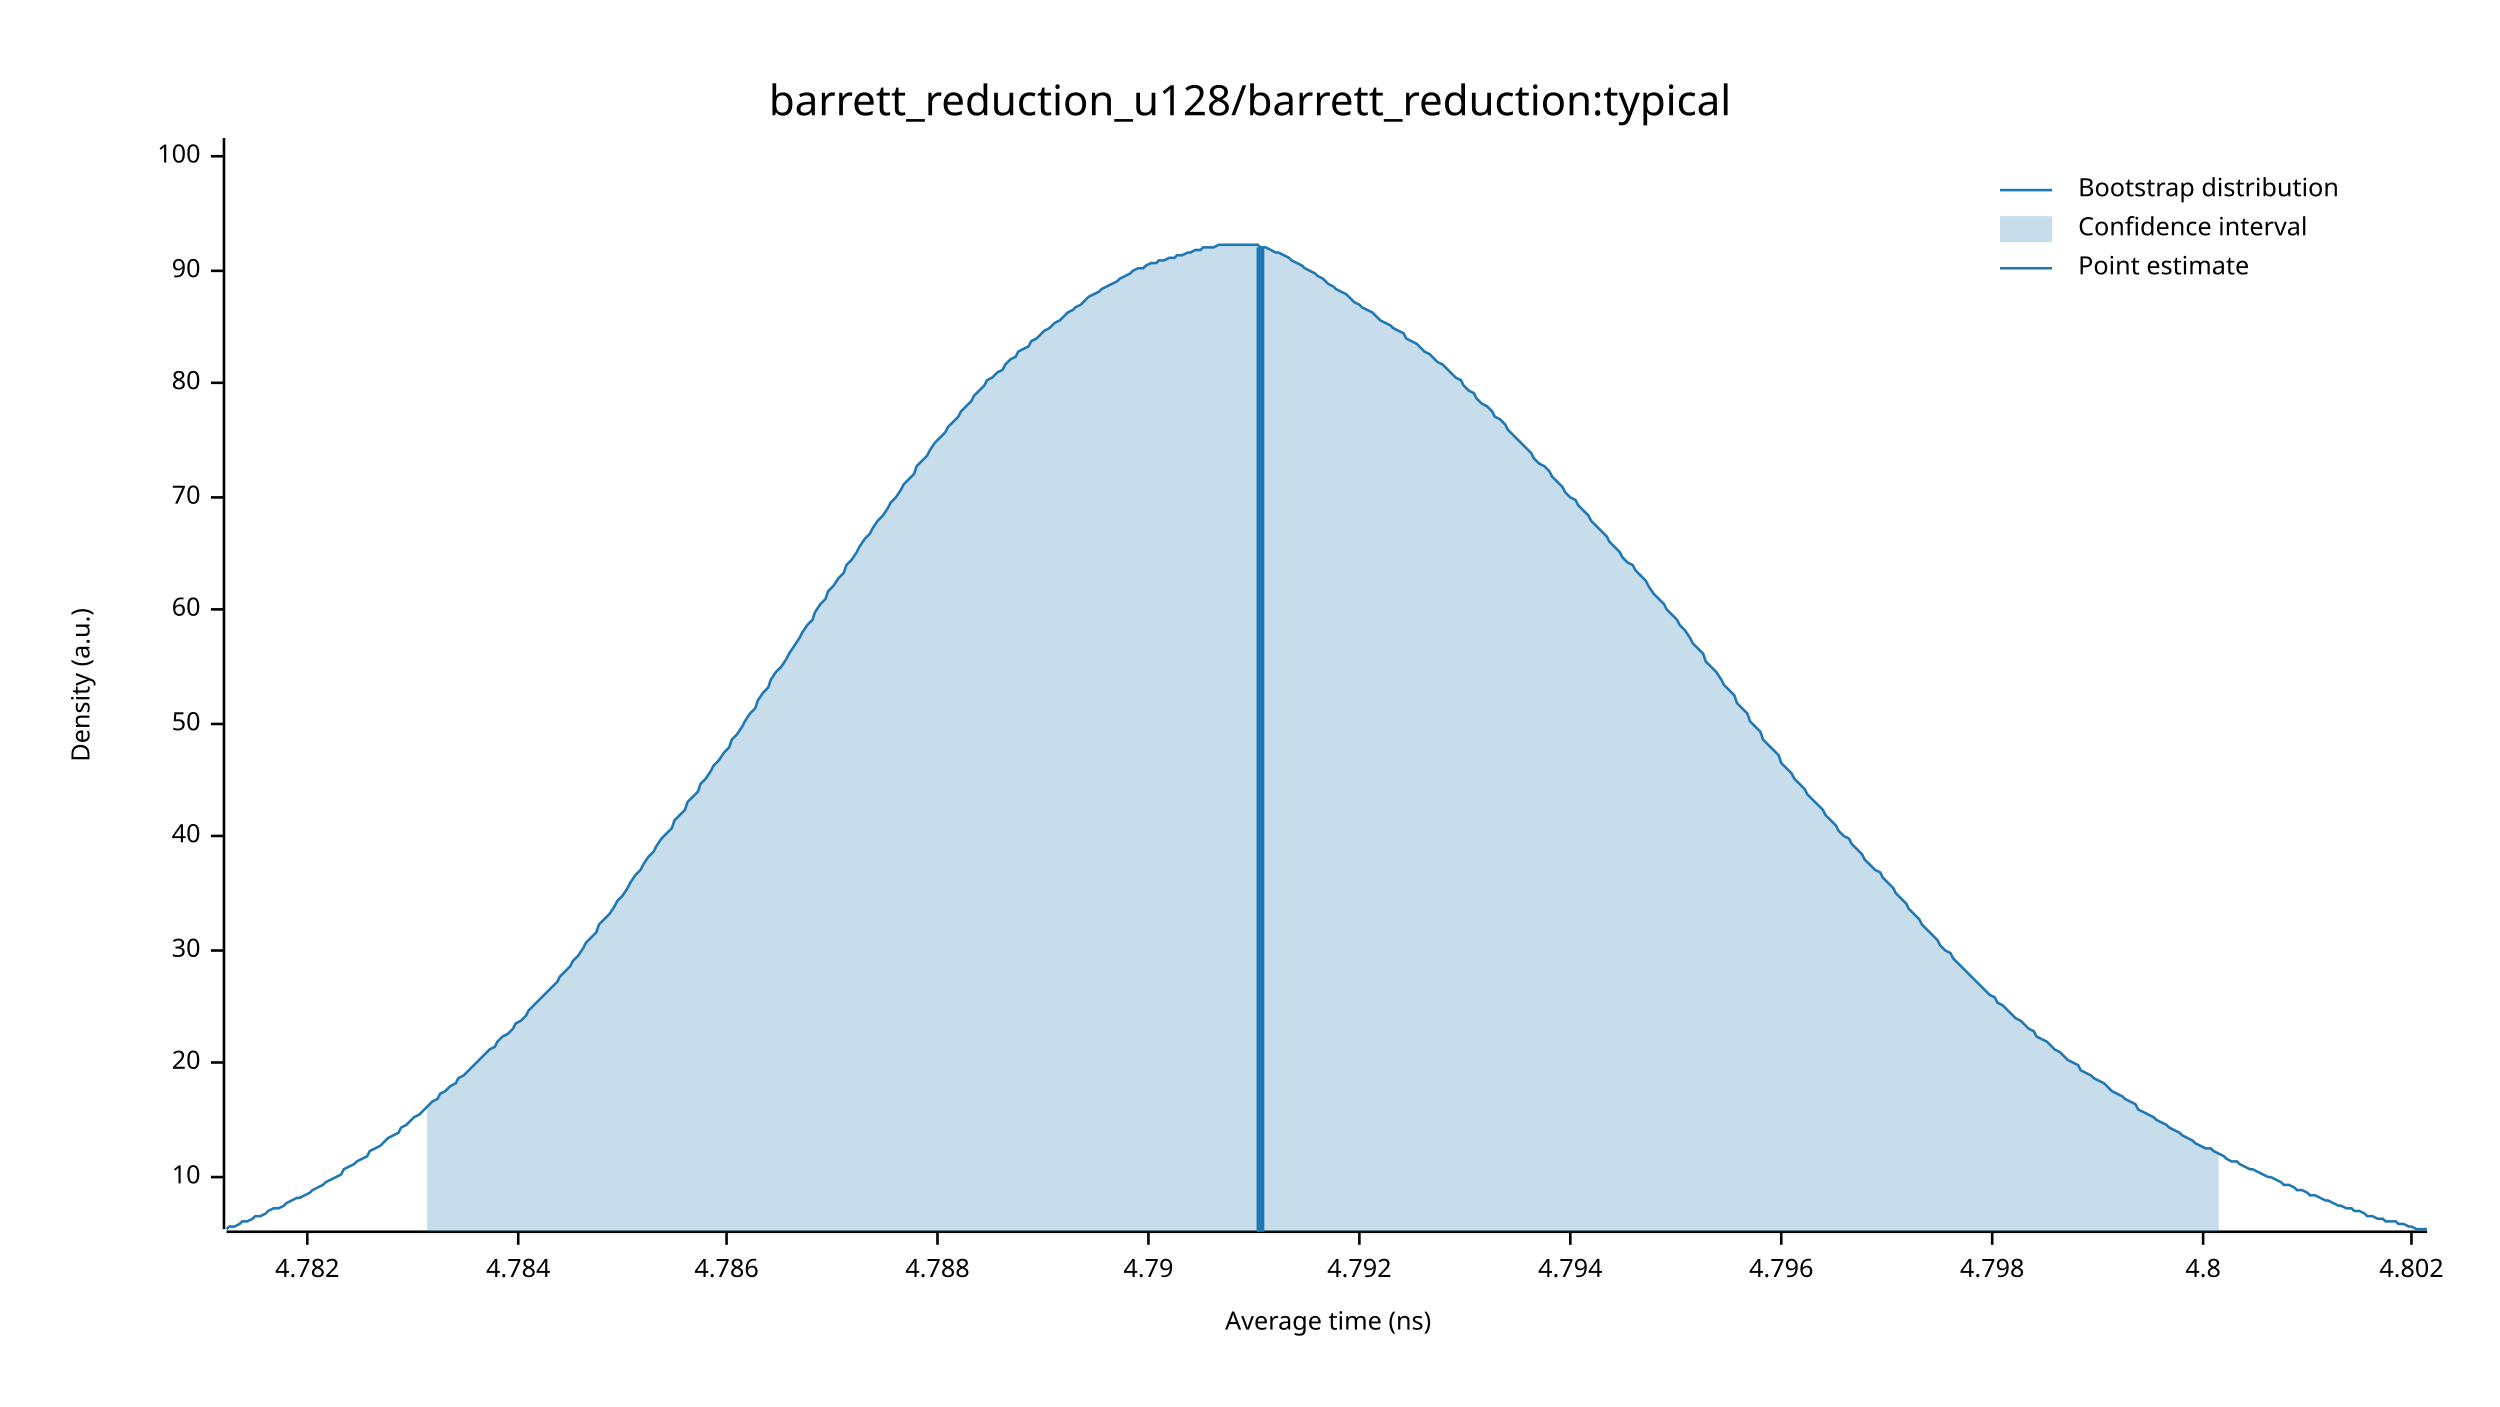
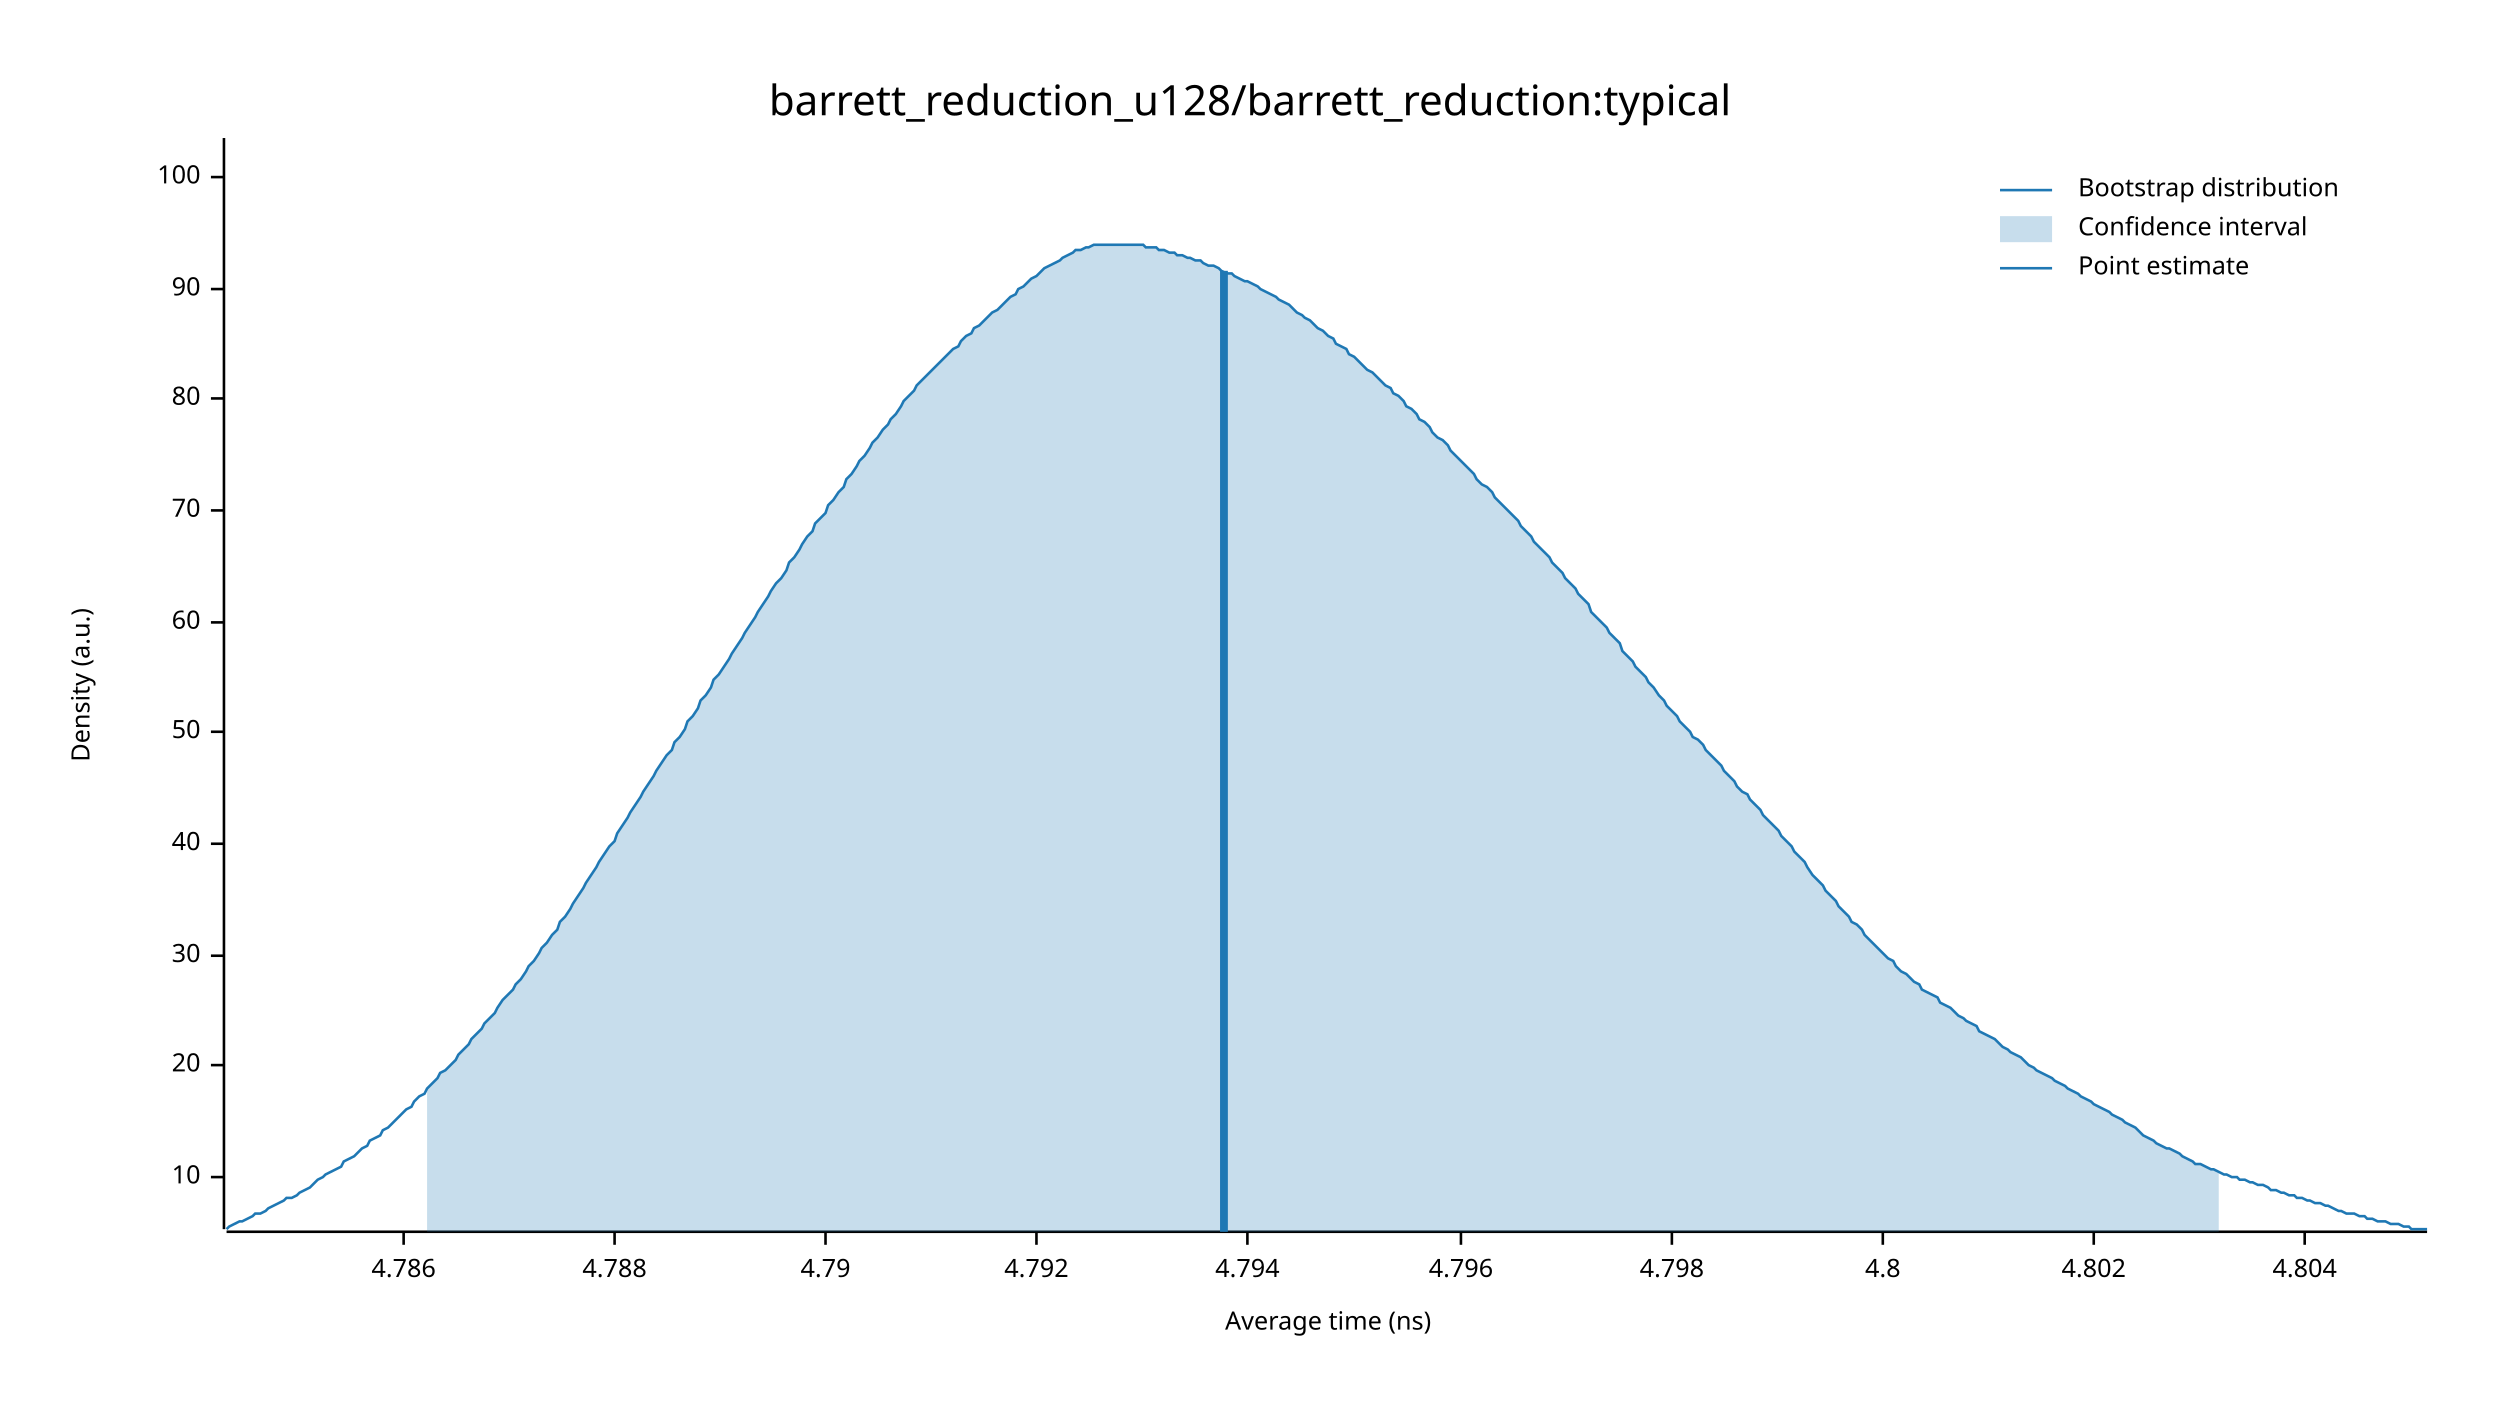
<svg xmlns="http://www.w3.org/2000/svg" width="960" height="540" viewBox="0 0 960 540">
  <text x="480" y="32" dy="0.76em" text-anchor="middle" font-family="sans-serif" font-size="16.129" opacity="1" fill="#000000">
barrett_reduction_u128/barrett_reduction:typical
</text>
  <text x="27" y="263" dy="0.76em" text-anchor="middle" font-family="sans-serif" font-size="9.677" opacity="1" fill="#000000" transform="rotate(270, 27, 263)">
Density (a.u.)
</text>
  <text x="510" y="513" dy="-0.5ex" text-anchor="middle" font-family="sans-serif" font-size="9.677" opacity="1" fill="#000000">
Average time (ns)
</text>
  <polyline fill="none" opacity="1" stroke="#000000" stroke-width="1" points="86,53 86,472 " />
  <text x="77" y="452" dy="0.5ex" text-anchor="end" font-family="sans-serif" font-size="9.677" opacity="1" fill="#000000">
10
</text>
  <polyline fill="none" opacity="1" stroke="#000000" stroke-width="1" points="81,452 86,452 " />
-   <text x="77" y="408" dy="0.5ex" text-anchor="end" font-family="sans-serif" font-size="9.677" opacity="1" fill="#000000">
+   <text x="77" y="409" dy="0.5ex" text-anchor="end" font-family="sans-serif" font-size="9.677" opacity="1" fill="#000000">
20
</text>
-   <polyline fill="none" opacity="1" stroke="#000000" stroke-width="1" points="81,408 86,408 " />
-   <text x="77" y="365" dy="0.5ex" text-anchor="end" font-family="sans-serif" font-size="9.677" opacity="1" fill="#000000">
+   <polyline fill="none" opacity="1" stroke="#000000" stroke-width="1" points="81,409 86,409 " />
+   <text x="77" y="367" dy="0.5ex" text-anchor="end" font-family="sans-serif" font-size="9.677" opacity="1" fill="#000000">
30
</text>
-   <polyline fill="none" opacity="1" stroke="#000000" stroke-width="1" points="81,365 86,365 " />
-   <text x="77" y="321" dy="0.5ex" text-anchor="end" font-family="sans-serif" font-size="9.677" opacity="1" fill="#000000">
+   <polyline fill="none" opacity="1" stroke="#000000" stroke-width="1" points="81,367 86,367 " />
+   <text x="77" y="324" dy="0.5ex" text-anchor="end" font-family="sans-serif" font-size="9.677" opacity="1" fill="#000000">
40
</text>
-   <polyline fill="none" opacity="1" stroke="#000000" stroke-width="1" points="81,321 86,321 " />
-   <text x="77" y="278" dy="0.5ex" text-anchor="end" font-family="sans-serif" font-size="9.677" opacity="1" fill="#000000">
+   <polyline fill="none" opacity="1" stroke="#000000" stroke-width="1" points="81,324 86,324 " />
+   <text x="77" y="281" dy="0.5ex" text-anchor="end" font-family="sans-serif" font-size="9.677" opacity="1" fill="#000000">
50
</text>
-   <polyline fill="none" opacity="1" stroke="#000000" stroke-width="1" points="81,278 86,278 " />
-   <text x="77" y="234" dy="0.5ex" text-anchor="end" font-family="sans-serif" font-size="9.677" opacity="1" fill="#000000">
+   <polyline fill="none" opacity="1" stroke="#000000" stroke-width="1" points="81,281 86,281 " />
+   <text x="77" y="239" dy="0.5ex" text-anchor="end" font-family="sans-serif" font-size="9.677" opacity="1" fill="#000000">
60
</text>
-   <polyline fill="none" opacity="1" stroke="#000000" stroke-width="1" points="81,234 86,234 " />
-   <text x="77" y="191" dy="0.5ex" text-anchor="end" font-family="sans-serif" font-size="9.677" opacity="1" fill="#000000">
+   <polyline fill="none" opacity="1" stroke="#000000" stroke-width="1" points="81,239 86,239 " />
+   <text x="77" y="196" dy="0.5ex" text-anchor="end" font-family="sans-serif" font-size="9.677" opacity="1" fill="#000000">
70
</text>
-   <polyline fill="none" opacity="1" stroke="#000000" stroke-width="1" points="81,191 86,191 " />
-   <text x="77" y="147" dy="0.5ex" text-anchor="end" font-family="sans-serif" font-size="9.677" opacity="1" fill="#000000">
+   <polyline fill="none" opacity="1" stroke="#000000" stroke-width="1" points="81,196 86,196 " />
+   <text x="77" y="153" dy="0.5ex" text-anchor="end" font-family="sans-serif" font-size="9.677" opacity="1" fill="#000000">
80
</text>
-   <polyline fill="none" opacity="1" stroke="#000000" stroke-width="1" points="81,147 86,147 " />
-   <text x="77" y="104" dy="0.5ex" text-anchor="end" font-family="sans-serif" font-size="9.677" opacity="1" fill="#000000">
+   <polyline fill="none" opacity="1" stroke="#000000" stroke-width="1" points="81,153 86,153 " />
+   <text x="77" y="111" dy="0.5ex" text-anchor="end" font-family="sans-serif" font-size="9.677" opacity="1" fill="#000000">
90
</text>
-   <polyline fill="none" opacity="1" stroke="#000000" stroke-width="1" points="81,104 86,104 " />
-   <text x="77" y="60" dy="0.5ex" text-anchor="end" font-family="sans-serif" font-size="9.677" opacity="1" fill="#000000">
+   <polyline fill="none" opacity="1" stroke="#000000" stroke-width="1" points="81,111 86,111 " />
+   <text x="77" y="68" dy="0.5ex" text-anchor="end" font-family="sans-serif" font-size="9.677" opacity="1" fill="#000000">
100
</text>
-   <polyline fill="none" opacity="1" stroke="#000000" stroke-width="1" points="81,60 86,60 " />
+   <polyline fill="none" opacity="1" stroke="#000000" stroke-width="1" points="81,68 86,68 " />
  <polyline fill="none" opacity="1" stroke="#000000" stroke-width="1" points="87,473 932,473 " />
-   <text x="118" y="483" dy="0.76em" text-anchor="middle" font-family="sans-serif" font-size="9.677" opacity="1" fill="#000000">
- 4.782
- </text>
-   <polyline fill="none" opacity="1" stroke="#000000" stroke-width="1" points="118,473 118,478 " />
-   <text x="199" y="483" dy="0.76em" text-anchor="middle" font-family="sans-serif" font-size="9.677" opacity="1" fill="#000000">
- 4.784
- </text>
-   <polyline fill="none" opacity="1" stroke="#000000" stroke-width="1" points="199,473 199,478 " />
-   <text x="279" y="483" dy="0.76em" text-anchor="middle" font-family="sans-serif" font-size="9.677" opacity="1" fill="#000000">
+   <text x="155" y="483" dy="0.76em" text-anchor="middle" font-family="sans-serif" font-size="9.677" opacity="1" fill="#000000">
4.786
</text>
-   <polyline fill="none" opacity="1" stroke="#000000" stroke-width="1" points="279,473 279,478 " />
-   <text x="360" y="483" dy="0.76em" text-anchor="middle" font-family="sans-serif" font-size="9.677" opacity="1" fill="#000000">
+   <polyline fill="none" opacity="1" stroke="#000000" stroke-width="1" points="155,473 155,478 " />
+   <text x="236" y="483" dy="0.76em" text-anchor="middle" font-family="sans-serif" font-size="9.677" opacity="1" fill="#000000">
4.788
</text>
-   <polyline fill="none" opacity="1" stroke="#000000" stroke-width="1" points="360,473 360,478 " />
-   <text x="441" y="483" dy="0.76em" text-anchor="middle" font-family="sans-serif" font-size="9.677" opacity="1" fill="#000000">
+   <polyline fill="none" opacity="1" stroke="#000000" stroke-width="1" points="236,473 236,478 " />
+   <text x="317" y="483" dy="0.76em" text-anchor="middle" font-family="sans-serif" font-size="9.677" opacity="1" fill="#000000">
4.79
</text>
-   <polyline fill="none" opacity="1" stroke="#000000" stroke-width="1" points="441,473 441,478 " />
-   <text x="522" y="483" dy="0.76em" text-anchor="middle" font-family="sans-serif" font-size="9.677" opacity="1" fill="#000000">
+   <polyline fill="none" opacity="1" stroke="#000000" stroke-width="1" points="317,473 317,478 " />
+   <text x="398" y="483" dy="0.76em" text-anchor="middle" font-family="sans-serif" font-size="9.677" opacity="1" fill="#000000">
4.792
</text>
-   <polyline fill="none" opacity="1" stroke="#000000" stroke-width="1" points="522,473 522,478 " />
-   <text x="603" y="483" dy="0.76em" text-anchor="middle" font-family="sans-serif" font-size="9.677" opacity="1" fill="#000000">
+   <polyline fill="none" opacity="1" stroke="#000000" stroke-width="1" points="398,473 398,478 " />
+   <text x="479" y="483" dy="0.76em" text-anchor="middle" font-family="sans-serif" font-size="9.677" opacity="1" fill="#000000">
4.794
</text>
-   <polyline fill="none" opacity="1" stroke="#000000" stroke-width="1" points="603,473 603,478 " />
-   <text x="684" y="483" dy="0.76em" text-anchor="middle" font-family="sans-serif" font-size="9.677" opacity="1" fill="#000000">
+   <polyline fill="none" opacity="1" stroke="#000000" stroke-width="1" points="479,473 479,478 " />
+   <text x="561" y="483" dy="0.76em" text-anchor="middle" font-family="sans-serif" font-size="9.677" opacity="1" fill="#000000">
4.796
</text>
-   <polyline fill="none" opacity="1" stroke="#000000" stroke-width="1" points="684,473 684,478 " />
-   <text x="765" y="483" dy="0.76em" text-anchor="middle" font-family="sans-serif" font-size="9.677" opacity="1" fill="#000000">
+   <polyline fill="none" opacity="1" stroke="#000000" stroke-width="1" points="561,473 561,478 " />
+   <text x="642" y="483" dy="0.76em" text-anchor="middle" font-family="sans-serif" font-size="9.677" opacity="1" fill="#000000">
4.798
</text>
-   <polyline fill="none" opacity="1" stroke="#000000" stroke-width="1" points="765,473 765,478 " />
-   <text x="846" y="483" dy="0.76em" text-anchor="middle" font-family="sans-serif" font-size="9.677" opacity="1" fill="#000000">
+   <polyline fill="none" opacity="1" stroke="#000000" stroke-width="1" points="642,473 642,478 " />
+   <text x="723" y="483" dy="0.76em" text-anchor="middle" font-family="sans-serif" font-size="9.677" opacity="1" fill="#000000">
4.8
</text>
-   <polyline fill="none" opacity="1" stroke="#000000" stroke-width="1" points="846,473 846,478 " />
-   <text x="926" y="483" dy="0.76em" text-anchor="middle" font-family="sans-serif" font-size="9.677" opacity="1" fill="#000000">
+   <polyline fill="none" opacity="1" stroke="#000000" stroke-width="1" points="723,473 723,478 " />
+   <text x="804" y="483" dy="0.76em" text-anchor="middle" font-family="sans-serif" font-size="9.677" opacity="1" fill="#000000">
4.802
</text>
-   <polyline fill="none" opacity="1" stroke="#000000" stroke-width="1" points="926,473 926,478 " />
-   <polyline fill="none" opacity="1" stroke="#1F78B4" stroke-width="1" points="87,472 88,471 90,471 92,470 93,469 95,469 97,468 98,467 100,467 102,466 103,465 105,464 107,464 109,463 110,462 112,461 114,460 115,460 117,459 119,458 120,457 122,456 124,455 125,454 127,453 129,452 131,451 132,449 134,448 136,447 137,446 139,445 141,444 142,442 144,441 146,440 147,439 149,437 151,436 153,435 154,433 156,432 158,430 159,429 161,428 163,426 164,425 166,423 168,422 169,420 171,419 173,417 175,416 176,414 178,413 180,411 181,410 183,408 185,406 186,405 188,403 190,402 191,400 193,398 195,397 197,395 198,393 200,392 202,390 203,388 205,386 207,384 208,383 210,381 212,379 214,377 215,375 217,373 219,371 220,369 222,367 224,364 225,362 227,360 229,358 230,355 232,353 234,351 236,348 237,346 239,344 241,341 242,339 244,336 246,334 247,332 249,329 251,327 252,325 254,322 256,320 258,318 259,315 261,313 263,311 264,308 266,306 268,304 269,301 271,299 273,296 274,294 276,292 278,289 280,287 281,284 283,282 285,279 286,277 288,274 290,272 291,269 293,266 295,264 296,261 298,258 300,256 302,253 303,251 305,248 307,245 308,243 310,240 312,238 313,235 315,232 317,230 318,227 320,225 322,222 324,220 325,217 327,215 329,212 330,210 332,207 334,205 335,203 337,200 339,198 341,195 342,193 344,191 346,188 347,186 349,184 351,182 352,179 354,177 356,175 357,173 359,170 361,168 363,166 364,164 366,162 368,160 369,158 371,156 373,154 374,152 376,150 378,148 379,146 381,145 383,143 385,142 386,140 388,138 390,137 391,135 393,134 395,133 396,131 398,130 400,128 401,127 403,126 405,124 407,123 408,122 410,120 412,119 413,118 415,117 417,115 418,114 420,113 422,112 423,111 425,110 427,109 429,108 430,107 432,106 434,105 435,104 437,103 439,103 440,102 442,101 444,101 445,100 447,100 449,99 451,99 452,98 454,98 456,97 457,97 459,96 461,96 462,95 464,95 466,95 468,94 469,94 471,94 473,94 474,94 476,94 478,94 479,94 481,94 483,94 484,95 486,95 488,96 490,97 491,97 493,98 495,99 496,100 498,101 500,102 501,103 503,104 505,105 506,106 508,107 510,109 512,110 513,111 515,112 517,113 518,114 520,116 522,117 523,118 525,119 527,120 528,121 530,123 532,124 534,125 535,126 537,127 539,128 540,130 542,131 544,132 545,133 547,135 549,136 550,137 552,139 554,140 556,142 557,143 559,145 561,146 562,148 564,150 566,151 567,153 569,155 571,156 573,158 574,160 576,161 578,163 579,165 581,167 583,169 584,170 586,172 588,174 589,176 591,178 593,179 595,181 596,183 598,185 600,187 601,189 603,191 605,192 606,194 608,196 610,198 611,200 613,202 615,204 617,206 618,208 620,210 622,212 623,214 625,216 627,217 628,219 630,221 632,223 633,225 635,228 637,230 639,232 640,234 642,236 644,238 645,240 647,242 649,245 650,247 652,249 654,251 655,254 657,256 659,258 661,261 662,263 664,265 666,267 667,270 669,272 671,274 672,277 674,279 676,281 677,284 679,286 681,288 683,290 684,293 686,295 688,297 689,299 691,301 693,303 694,305 696,307 698,309 700,311 701,313 703,315 705,317 706,319 708,321 710,322 711,324 713,326 715,328 716,330 718,332 720,334 722,335 723,337 725,339 727,341 728,343 730,345 732,347 733,349 735,351 737,353 738,355 740,357 742,359 744,361 745,363 747,365 749,366 750,368 752,370 754,372 755,373 757,375 759,377 760,378 762,380 764,382 766,383 767,385 769,386 771,388 772,389 774,391 776,392 777,393 779,395 781,396 782,398 784,399 786,400 788,402 789,403 791,404 793,406 794,407 796,408 798,409 799,411 801,412 803,413 804,414 806,415 808,416 810,418 811,419 813,420 815,421 816,422 818,423 820,424 821,426 823,427 825,428 827,429 828,430 830,431 832,432 833,433 835,434 837,435 838,436 840,437 842,438 843,439 845,440 847,441 849,441 850,442 852,443 854,444 855,445 857,446 859,446 860,447 862,448 864,449 865,449 867,450 869,451 871,452 872,452 874,453 876,454 877,455 879,455 881,456 882,457 884,457 886,458 887,459 889,459 891,460 893,461 894,461 896,462 898,463 899,463 901,464 903,464 904,465 906,465 908,466 909,467 911,467 913,468 915,468 916,469 918,469 920,469 921,470 923,470 925,471 926,471 928,472 930,472 932,472 " />
-   <polygon opacity="0.25" fill="#1F78B4" points="164,425 166,423 168,422 169,420 171,419 173,417 175,416 176,414 178,413 180,411 181,410 183,408 185,406 186,405 188,403 190,402 191,400 193,398 195,397 197,395 198,393 200,392 202,390 203,388 205,386 207,384 208,383 210,381 212,379 214,377 215,375 217,373 219,371 220,369 222,367 224,364 225,362 227,360 229,358 230,355 232,353 234,351 236,348 237,346 239,344 241,341 242,339 244,336 246,334 247,332 249,329 251,327 252,325 254,322 256,320 258,318 259,315 261,313 263,311 264,308 266,306 268,304 269,301 271,299 273,296 274,294 276,292 278,289 280,287 281,284 283,282 285,279 286,277 288,274 290,272 291,269 293,266 295,264 296,261 298,258 300,256 302,253 303,251 305,248 307,245 308,243 310,240 312,238 313,235 315,232 317,230 318,227 320,225 322,222 324,220 325,217 327,215 329,212 330,210 332,207 334,205 335,203 337,200 339,198 341,195 342,193 344,191 346,188 347,186 349,184 351,182 352,179 354,177 356,175 357,173 359,170 361,168 363,166 364,164 366,162 368,160 369,158 371,156 373,154 374,152 376,150 378,148 379,146 381,145 383,143 385,142 386,140 388,138 390,137 391,135 393,134 395,133 396,131 398,130 400,128 401,127 403,126 405,124 407,123 408,122 410,120 412,119 413,118 415,117 417,115 418,114 420,113 422,112 423,111 425,110 427,109 429,108 430,107 432,106 434,105 435,104 437,103 439,103 440,102 442,101 444,101 445,100 447,100 449,99 451,99 452,98 454,98 456,97 457,97 459,96 461,96 462,95 464,95 466,95 468,94 469,94 471,94 473,94 474,94 476,94 478,94 479,94 481,94 483,94 484,95 486,95 488,96 490,97 491,97 493,98 495,99 496,100 498,101 500,102 501,103 503,104 505,105 506,106 508,107 510,109 512,110 513,111 515,112 517,113 518,114 520,116 522,117 523,118 525,119 527,120 528,121 530,123 532,124 534,125 535,126 537,127 539,128 540,130 542,131 544,132 545,133 547,135 549,136 550,137 552,139 554,140 556,142 557,143 559,145 561,146 562,148 564,150 566,151 567,153 569,155 571,156 573,158 574,160 576,161 578,163 579,165 581,167 583,169 584,170 586,172 588,174 589,176 591,178 593,179 595,181 596,183 598,185 600,187 601,189 603,191 605,192 606,194 608,196 610,198 611,200 613,202 615,204 617,206 618,208 620,210 622,212 623,214 625,216 627,217 628,219 630,221 632,223 633,225 635,228 637,230 639,232 640,234 642,236 644,238 645,240 647,242 649,245 650,247 652,249 654,251 655,254 657,256 659,258 661,261 662,263 664,265 666,267 667,270 669,272 671,274 672,277 674,279 676,281 677,284 679,286 681,288 683,290 684,293 686,295 688,297 689,299 691,301 693,303 694,305 696,307 698,309 700,311 701,313 703,315 705,317 706,319 708,321 710,322 711,324 713,326 715,328 716,330 718,332 720,334 722,335 723,337 725,339 727,341 728,343 730,345 732,347 733,349 735,351 737,353 738,355 740,357 742,359 744,361 745,363 747,365 749,366 750,368 752,370 754,372 755,373 757,375 759,377 760,378 762,380 764,382 766,383 767,385 769,386 771,388 772,389 774,391 776,392 777,393 779,395 781,396 782,398 784,399 786,400 788,402 789,403 791,404 793,406 794,407 796,408 798,409 799,411 801,412 803,413 804,414 806,415 808,416 810,418 811,419 813,420 815,421 816,422 818,423 820,424 821,426 823,427 825,428 827,429 828,430 830,431 832,432 833,433 835,434 837,435 838,436 840,437 842,438 843,439 845,440 847,441 849,441 850,442 852,443 852,473 164,473 " />
-   <polyline fill="none" opacity="1" stroke="#1F78B4" stroke-width="3" points="484,473 484,95 " />
+   <polyline fill="none" opacity="1" stroke="#000000" stroke-width="1" points="804,473 804,478 " />
+   <text x="885" y="483" dy="0.76em" text-anchor="middle" font-family="sans-serif" font-size="9.677" opacity="1" fill="#000000">
+ 4.804
+ </text>
+   <polyline fill="none" opacity="1" stroke="#000000" stroke-width="1" points="885,473 885,478 " />
+   <polyline fill="none" opacity="1" stroke="#1F78B4" stroke-width="1" points="87,472 88,471 90,470 92,469 93,469 95,468 97,467 98,466 100,466 102,465 103,464 105,463 107,462 109,461 110,460 112,460 114,459 115,458 117,457 119,456 120,455 122,453 124,452 125,451 127,450 129,449 131,448 132,446 134,445 136,444 137,443 139,441 141,440 142,438 144,437 146,436 147,434 149,433 151,431 153,429 154,428 156,426 158,425 159,423 161,421 163,420 164,418 166,416 168,414 169,412 171,411 173,409 175,407 176,405 178,403 180,401 181,399 183,397 185,395 186,393 188,391 190,389 191,387 193,384 195,382 197,380 198,378 200,376 202,373 203,371 205,369 207,366 208,364 210,362 212,359 214,357 215,354 217,352 219,349 220,347 222,344 224,341 225,339 227,336 229,333 230,331 232,328 234,325 236,323 237,320 239,317 241,314 242,312 244,309 246,306 247,304 249,301 251,298 252,296 254,293 256,290 258,288 259,285 261,283 263,280 264,277 266,275 268,272 269,269 271,267 273,264 274,261 276,259 278,256 280,253 281,251 283,248 285,245 286,243 288,240 290,237 291,235 293,232 295,229 296,227 298,224 300,222 302,219 303,216 305,214 307,211 308,209 310,206 312,204 313,201 315,199 317,197 318,194 320,192 322,189 324,187 325,184 327,182 329,179 330,177 332,175 334,172 335,170 337,168 339,165 341,163 342,161 344,159 346,156 347,154 349,152 351,150 352,148 354,146 356,144 357,143 359,141 361,139 363,137 364,136 366,134 368,133 369,131 371,129 373,128 374,126 376,125 378,123 379,122 381,120 383,119 385,117 386,116 388,114 390,113 391,111 393,110 395,108 396,107 398,106 400,104 401,103 403,102 405,101 407,100 408,99 410,98 412,97 413,96 415,96 417,95 418,95 420,94 422,94 423,94 425,94 427,94 429,94 430,94 432,94 434,94 435,94 437,94 439,94 440,95 442,95 444,95 445,96 447,96 449,97 451,97 452,98 454,98 456,99 457,99 459,100 461,100 462,101 464,102 466,102 468,103 469,104 471,105 473,105 474,106 476,107 478,108 479,108 481,109 483,110 484,111 486,112 488,113 490,114 491,115 493,116 495,117 496,118 498,120 500,121 501,122 503,123 505,125 506,126 508,127 510,129 512,130 513,132 515,133 517,134 518,136 520,137 522,139 523,140 525,142 527,143 528,144 530,146 532,148 534,149 535,151 537,152 539,154 540,156 542,157 544,159 545,161 547,162 549,164 550,166 552,168 554,169 556,171 557,173 559,175 561,177 562,178 564,180 566,182 567,184 569,186 571,187 573,189 574,191 576,193 578,195 579,196 581,198 583,200 584,202 586,204 588,206 589,208 591,210 593,212 595,214 596,216 598,218 600,220 601,222 603,224 605,226 606,228 608,230 610,232 611,235 613,237 615,239 617,241 618,243 620,245 622,247 623,250 625,252 627,254 628,256 630,258 632,260 633,262 635,264 637,267 639,269 640,271 642,273 644,275 645,277 647,279 649,281 650,283 652,284 654,286 655,288 657,290 659,292 661,294 662,296 664,298 666,300 667,302 669,304 671,305 672,307 674,309 676,311 677,313 679,315 681,317 683,319 684,321 686,323 688,325 689,327 691,329 693,331 694,333 696,336 698,338 700,340 701,342 703,344 705,346 706,348 708,350 710,352 711,354 713,355 715,357 716,359 718,361 720,363 722,365 723,366 725,368 727,369 728,371 730,373 732,374 733,375 735,377 737,378 738,380 740,381 742,382 744,383 745,385 747,386 749,387 750,388 752,390 754,391 755,392 757,393 759,394 760,396 762,397 764,398 766,399 767,400 769,402 771,403 772,404 774,405 776,406 777,407 779,409 781,410 782,411 784,412 786,413 788,414 789,415 791,416 793,417 794,418 796,419 798,420 799,421 801,422 803,423 804,424 806,425 808,426 810,427 811,428 813,429 815,430 816,431 818,432 820,433 821,434 823,436 825,437 827,438 828,439 830,440 832,441 833,441 835,442 837,443 838,444 840,445 842,446 843,447 845,447 847,448 849,449 850,449 852,450 854,451 855,451 857,452 859,452 860,453 862,453 864,454 865,454 867,455 869,455 871,456 872,457 874,457 876,458 877,458 879,459 881,459 882,460 884,460 886,461 887,461 889,462 891,462 893,463 894,463 896,464 898,465 899,465 901,466 903,466 904,466 906,467 908,467 909,468 911,468 913,469 915,469 916,469 918,470 920,470 921,470 923,471 925,471 926,472 928,472 930,472 932,472 " />
+   <polygon opacity="0.25" fill="#1F78B4" points="164,418 166,416 168,414 169,412 171,411 173,409 175,407 176,405 178,403 180,401 181,399 183,397 185,395 186,393 188,391 190,389 191,387 193,384 195,382 197,380 198,378 200,376 202,373 203,371 205,369 207,366 208,364 210,362 212,359 214,357 215,354 217,352 219,349 220,347 222,344 224,341 225,339 227,336 229,333 230,331 232,328 234,325 236,323 237,320 239,317 241,314 242,312 244,309 246,306 247,304 249,301 251,298 252,296 254,293 256,290 258,288 259,285 261,283 263,280 264,277 266,275 268,272 269,269 271,267 273,264 274,261 276,259 278,256 280,253 281,251 283,248 285,245 286,243 288,240 290,237 291,235 293,232 295,229 296,227 298,224 300,222 302,219 303,216 305,214 307,211 308,209 310,206 312,204 313,201 315,199 317,197 318,194 320,192 322,189 324,187 325,184 327,182 329,179 330,177 332,175 334,172 335,170 337,168 339,165 341,163 342,161 344,159 346,156 347,154 349,152 351,150 352,148 354,146 356,144 357,143 359,141 361,139 363,137 364,136 366,134 368,133 369,131 371,129 373,128 374,126 376,125 378,123 379,122 381,120 383,119 385,117 386,116 388,114 390,113 391,111 393,110 395,108 396,107 398,106 400,104 401,103 403,102 405,101 407,100 408,99 410,98 412,97 413,96 415,96 417,95 418,95 420,94 422,94 423,94 425,94 427,94 429,94 430,94 432,94 434,94 435,94 437,94 439,94 440,95 442,95 444,95 445,96 447,96 449,97 451,97 452,98 454,98 456,99 457,99 459,100 461,100 462,101 464,102 466,102 468,103 469,104 471,105 473,105 474,106 476,107 478,108 479,108 481,109 483,110 484,111 486,112 488,113 490,114 491,115 493,116 495,117 496,118 498,120 500,121 501,122 503,123 505,125 506,126 508,127 510,129 512,130 513,132 515,133 517,134 518,136 520,137 522,139 523,140 525,142 527,143 528,144 530,146 532,148 534,149 535,151 537,152 539,154 540,156 542,157 544,159 545,161 547,162 549,164 550,166 552,168 554,169 556,171 557,173 559,175 561,177 562,178 564,180 566,182 567,184 569,186 571,187 573,189 574,191 576,193 578,195 579,196 581,198 583,200 584,202 586,204 588,206 589,208 591,210 593,212 595,214 596,216 598,218 600,220 601,222 603,224 605,226 606,228 608,230 610,232 611,235 613,237 615,239 617,241 618,243 620,245 622,247 623,250 625,252 627,254 628,256 630,258 632,260 633,262 635,264 637,267 639,269 640,271 642,273 644,275 645,277 647,279 649,281 650,283 652,284 654,286 655,288 657,290 659,292 661,294 662,296 664,298 666,300 667,302 669,304 671,305 672,307 674,309 676,311 677,313 679,315 681,317 683,319 684,321 686,323 688,325 689,327 691,329 693,331 694,333 696,336 698,338 700,340 701,342 703,344 705,346 706,348 708,350 710,352 711,354 713,355 715,357 716,359 718,361 720,363 722,365 723,366 725,368 727,369 728,371 730,373 732,374 733,375 735,377 737,378 738,380 740,381 742,382 744,383 745,385 747,386 749,387 750,388 752,390 754,391 755,392 757,393 759,394 760,396 762,397 764,398 766,399 767,400 769,402 771,403 772,404 774,405 776,406 777,407 779,409 781,410 782,411 784,412 786,413 788,414 789,415 791,416 793,417 794,418 796,419 798,420 799,421 801,422 803,423 804,424 806,425 808,426 810,427 811,428 813,429 815,430 816,431 818,432 820,433 821,434 823,436 825,437 827,438 828,439 830,440 832,441 833,441 835,442 837,443 838,444 840,445 842,446 843,447 845,447 847,448 849,449 850,449 852,450 852,473 164,473 " />
+   <polyline fill="none" opacity="1" stroke="#1F78B4" stroke-width="3" points="470,473 470,104 " />
  <text x="798" y="68" dy="0.76em" text-anchor="start" font-family="sans-serif" font-size="9.677" opacity="1" fill="#000000">
Bootstrap distribution
</text>
  <text x="798" y="83" dy="0.76em" text-anchor="start" font-family="sans-serif" font-size="9.677" opacity="1" fill="#000000">
Confidence interval
</text>
  <text x="798" y="98" dy="0.76em" text-anchor="start" font-family="sans-serif" font-size="9.677" opacity="1" fill="#000000">
Point estimate
</text>
  <polyline fill="none" opacity="1" stroke="#1F78B4" stroke-width="1" points="768,73 788,73 " />
  <rect x="768" y="83" width="20" height="10" opacity="0.25" fill="#1F78B4" stroke="none" />
  <polyline fill="none" opacity="1" stroke="#1F78B4" stroke-width="1" points="768,103 788,103 " />
</svg>
